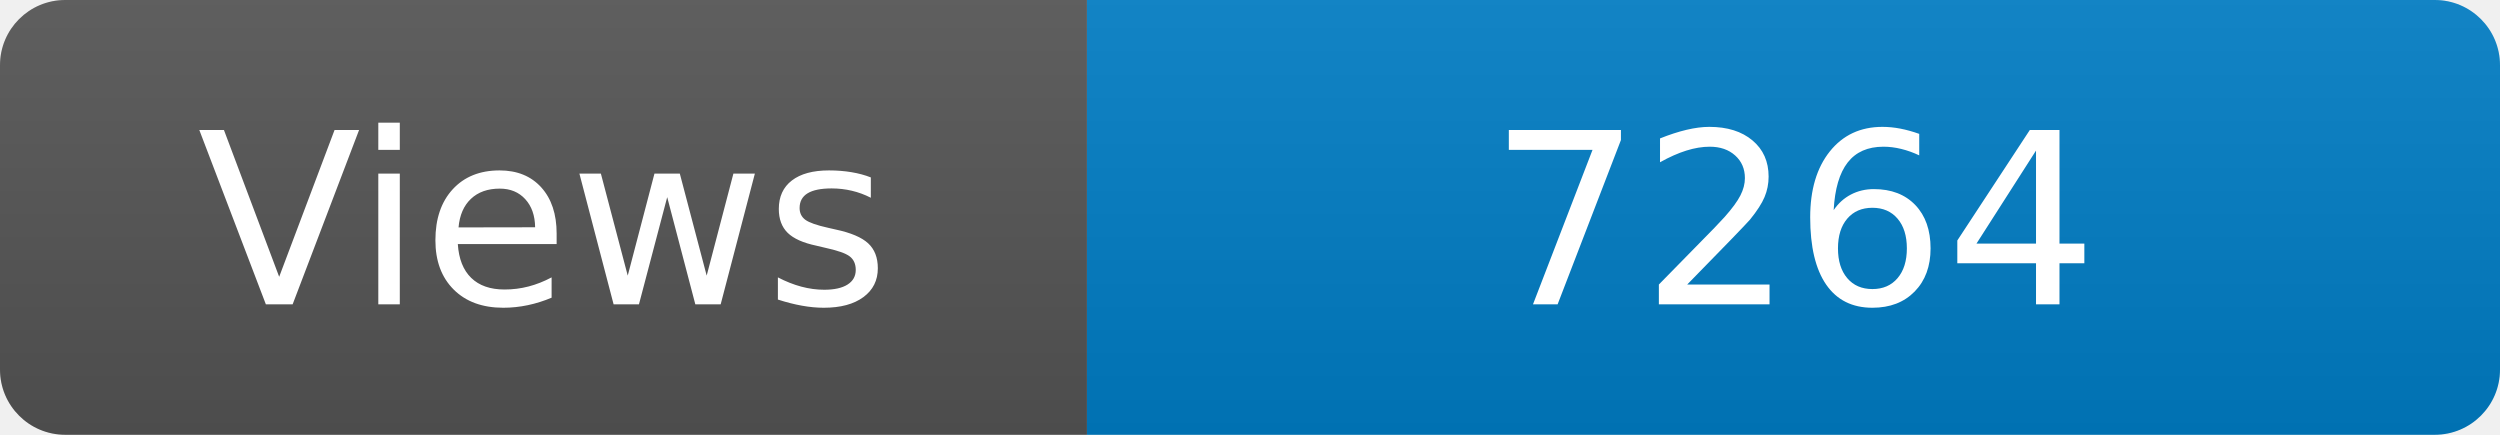
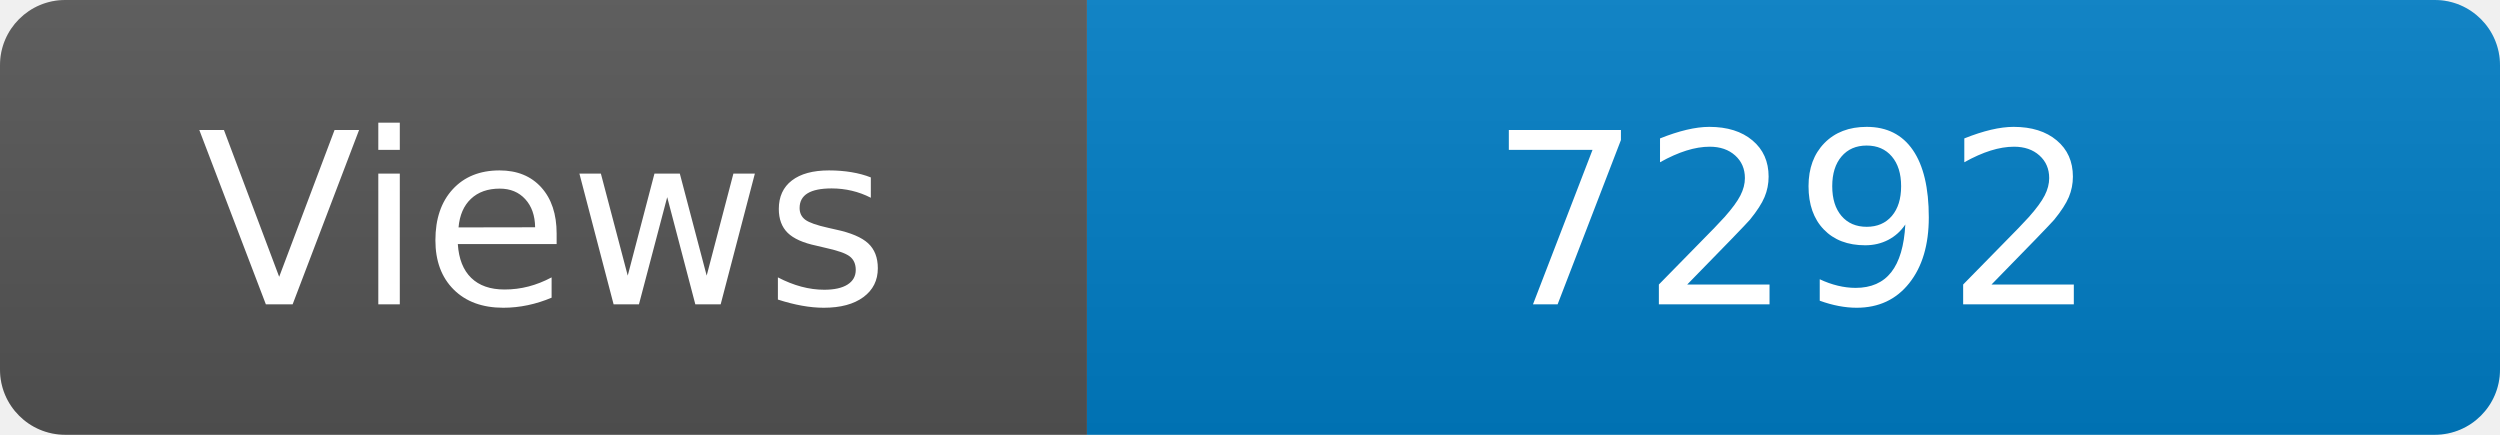
<svg xmlns="http://www.w3.org/2000/svg" width="115" height="20" role="img" aria-label="Maintained?: yes">
  <linearGradient id="s" x2="0" y2="100%">
    <stop offset="0" stop-color="#bbb" stop-opacity=".1" />
    <stop offset="1" stop-opacity=".1" />
  </linearGradient>
  <clipPath id="r">
    <rect width="115" height="20" rx="3" fill="#fff" />
  </clipPath>
  <g clip-path="url(#r)">
    <rect width="50" height="20" fill="#555" />
    <rect x="50" width="160" height="20" fill="#007ec6" />
    <rect width="115" height="20" fill="url(#s)" />
  </g>
  <g fill="#fff" text-anchor="middle" font-family="Verdana,Geneva,DejaVu Sans,sans-serif" font-size="110">
    <text x="250" y="140" transform="scale(.1)" fill="#fff">Views</text>
-     <text x="825" y="140" transform="scale(.1)" fill="#fff">7264</text>
+     <text x="825" y="140" transform="scale(.1)" fill="#fff">7292</text>
  </g>
</svg>
